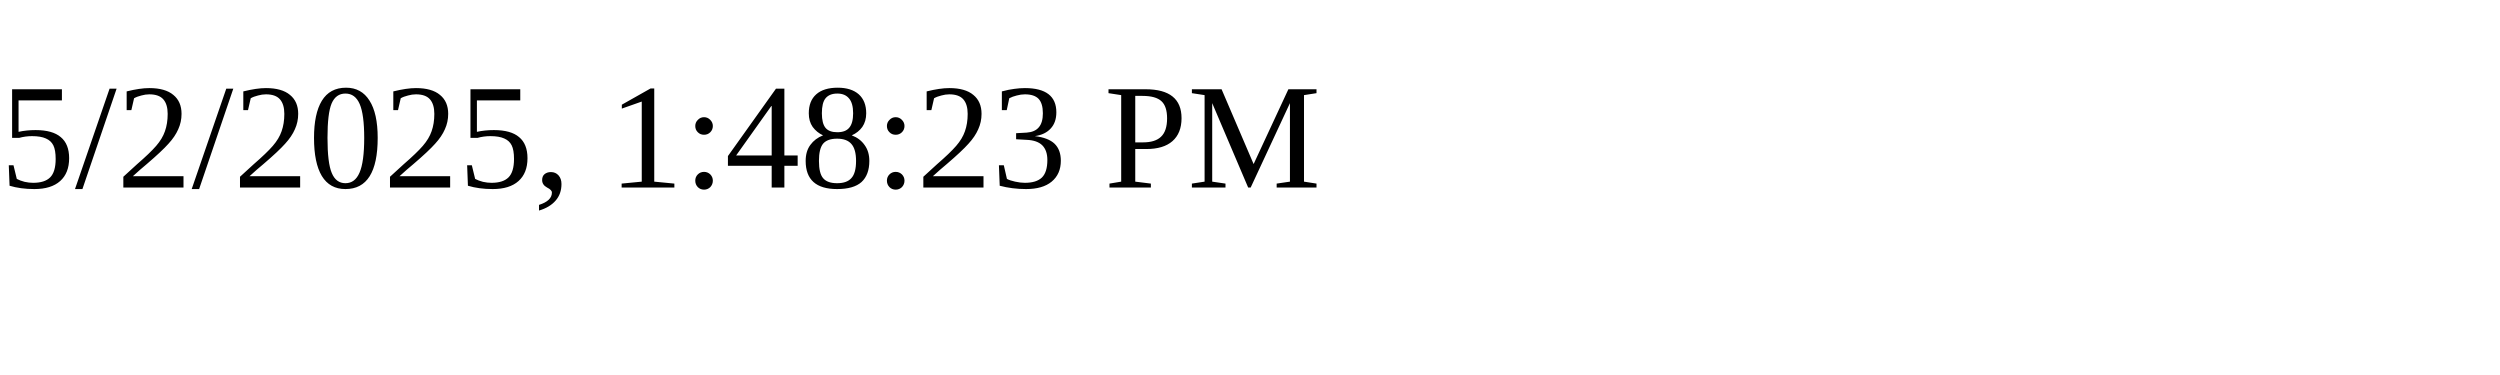
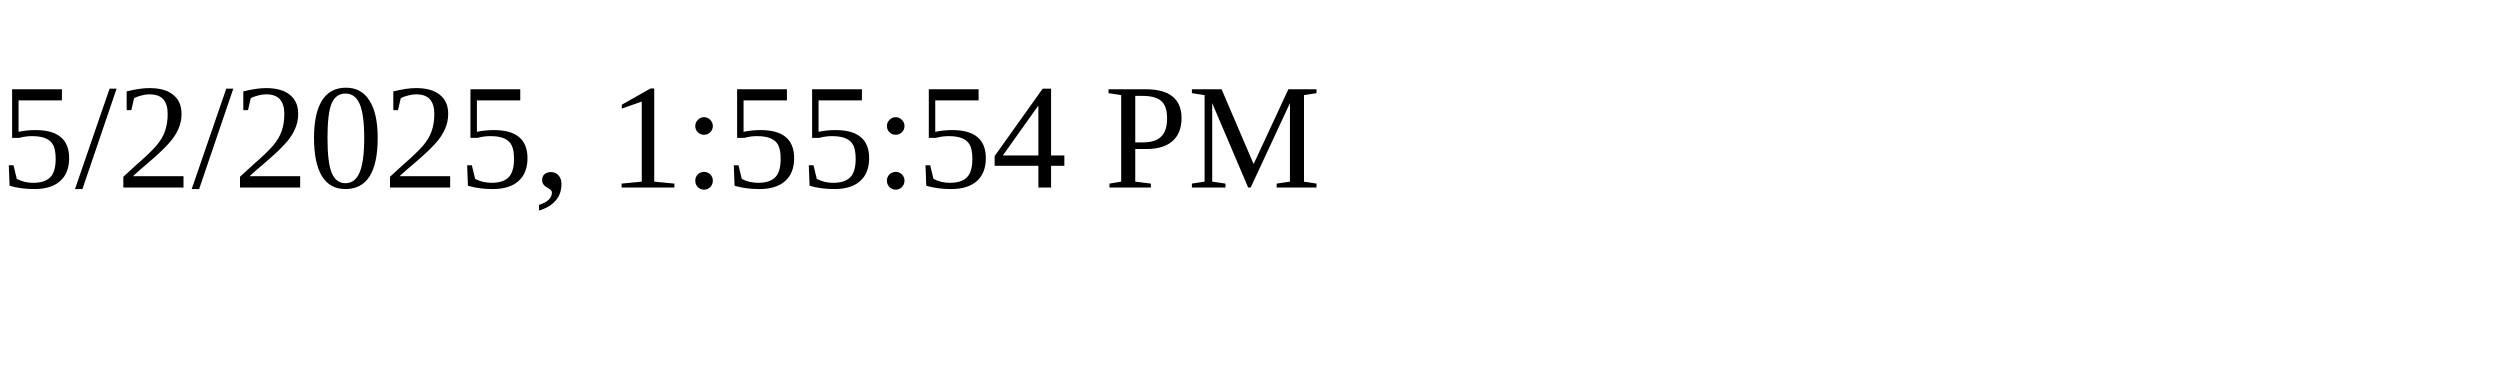
<svg xmlns="http://www.w3.org/2000/svg" height="30" width="200">
-   <text x="0" y="15">5/2/2025, 1:48:23 PM</text>
+   <text x="0" y="15">5/2/2025, 1:55:54 PM</text>
</svg>
